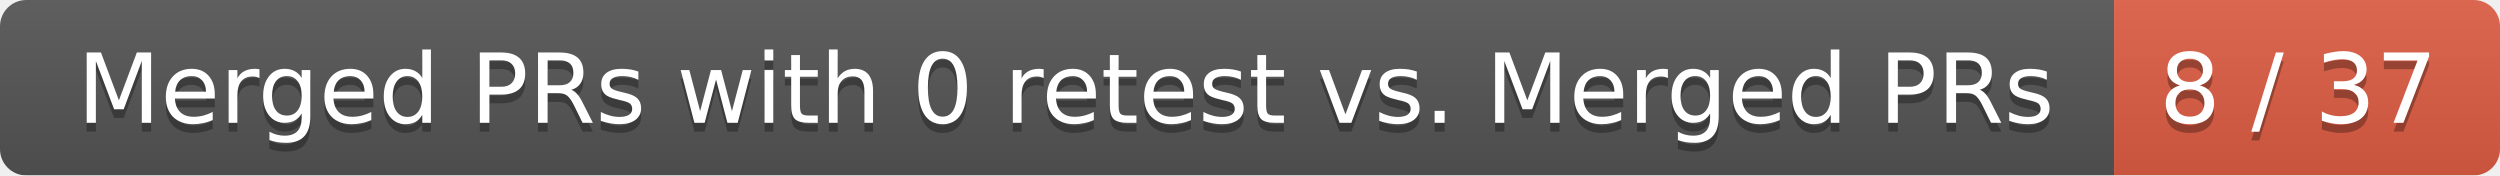
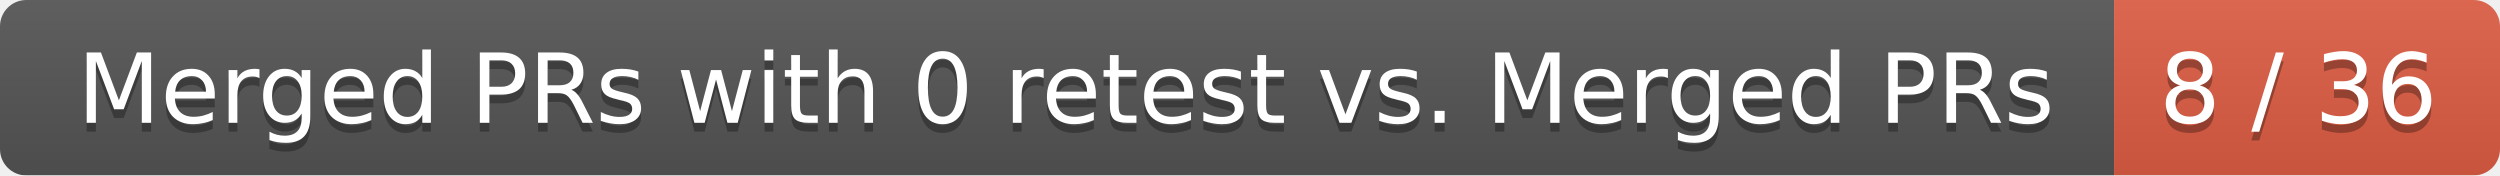
<svg xmlns="http://www.w3.org/2000/svg" width="285" height="20">
  <linearGradient id="smooth" x2="0" y2="100%">
    <stop offset="0" stop-color="#bbb" stop-opacity=".1" />
    <stop offset="1" stop-opacity=".1" />
  </linearGradient>
  <mask id="round">
    <rect width="285" height="20" rx="3" fill="#fff" />
  </mask>
  <g mask="url(#round)">
    <rect width="241" height="20" fill="#555" />
    <rect x="241" width="44" height="20" fill="#e05d44" />
    <rect width="285" height="20" fill="url(#smooth)" />
  </g>
  <g fill="#fff" text-anchor="middle" font-family="DejaVu Sans,Verdana,Geneva,sans-serif" font-size="11">
    <text x="121.5" y="15" fill="#010101" fill-opacity=".3">Merged PRs with 0 retest vs. Merged PRs</text>
    <text x="121.5" y="14">Merged PRs with 0 retest vs. Merged PRs</text>
-     <text x="262" y="15" fill="#010101" fill-opacity=".3">8 / 37</text>
-     <text x="262" y="14">8 / 37</text>
+     <text x="262" y="15" fill="#010101" fill-opacity=".3">8 / 36</text>
+     <text x="262" y="14">8 / 36</text>
  </g>
</svg>
